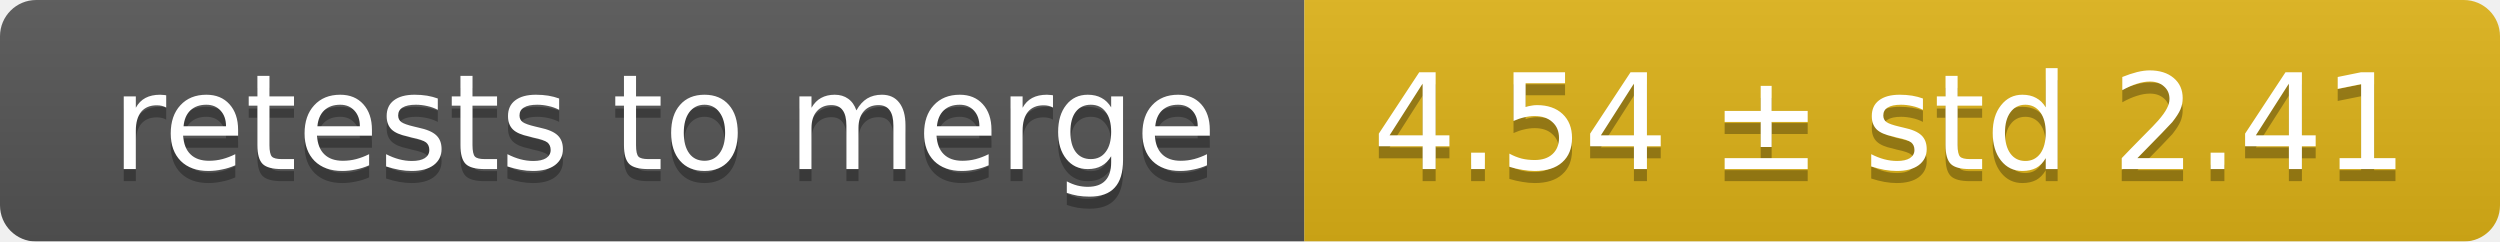
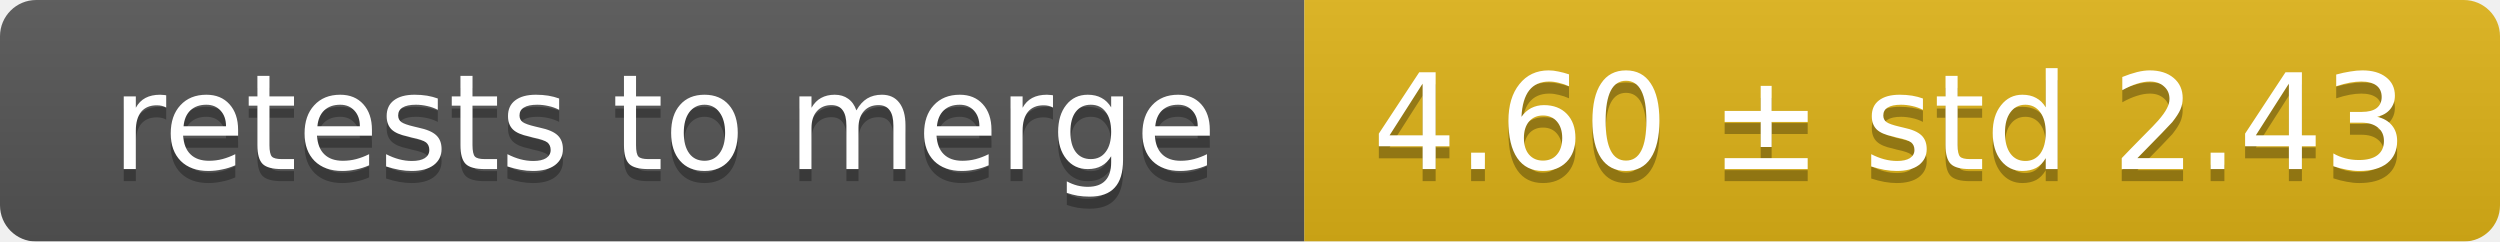
<svg xmlns="http://www.w3.org/2000/svg" width="207" height="20">
  <linearGradient id="smooth" x2="0" y2="100%">
    <stop offset="0" stop-color="#bbb" stop-opacity=".1" />
    <stop offset="1" stop-opacity=".1" />
  </linearGradient>
  <mask id="round">
    <rect width="207" height="20" rx="3" fill="#fff" />
  </mask>
  <g mask="url(#round)">
    <rect width="108" height="20" fill="#555" />
    <rect x="108" width="99" height="20" fill="#dfb317" />
    <rect width="207" height="20" fill="url(#smooth)" />
  </g>
  <g fill="#fff" text-anchor="middle" font-family="DejaVu Sans,Verdana,Geneva,sans-serif" font-size="11">
    <text x="55" y="15" fill="#010101" fill-opacity=".3">retests to merge</text>
    <text x="55" y="14">retests to merge</text>
-     <text x="156.5" y="15" fill="#010101" fill-opacity=".3">4.54 ± std 2.41</text>
-     <text x="156.5" y="14">4.54 ± std 2.41</text>
+     <text x="156.5" y="15" fill="#010101" fill-opacity=".3">4.60 ± std 2.43</text>
+     <text x="156.5" y="14">4.60 ± std 2.43</text>
  </g>
</svg>
